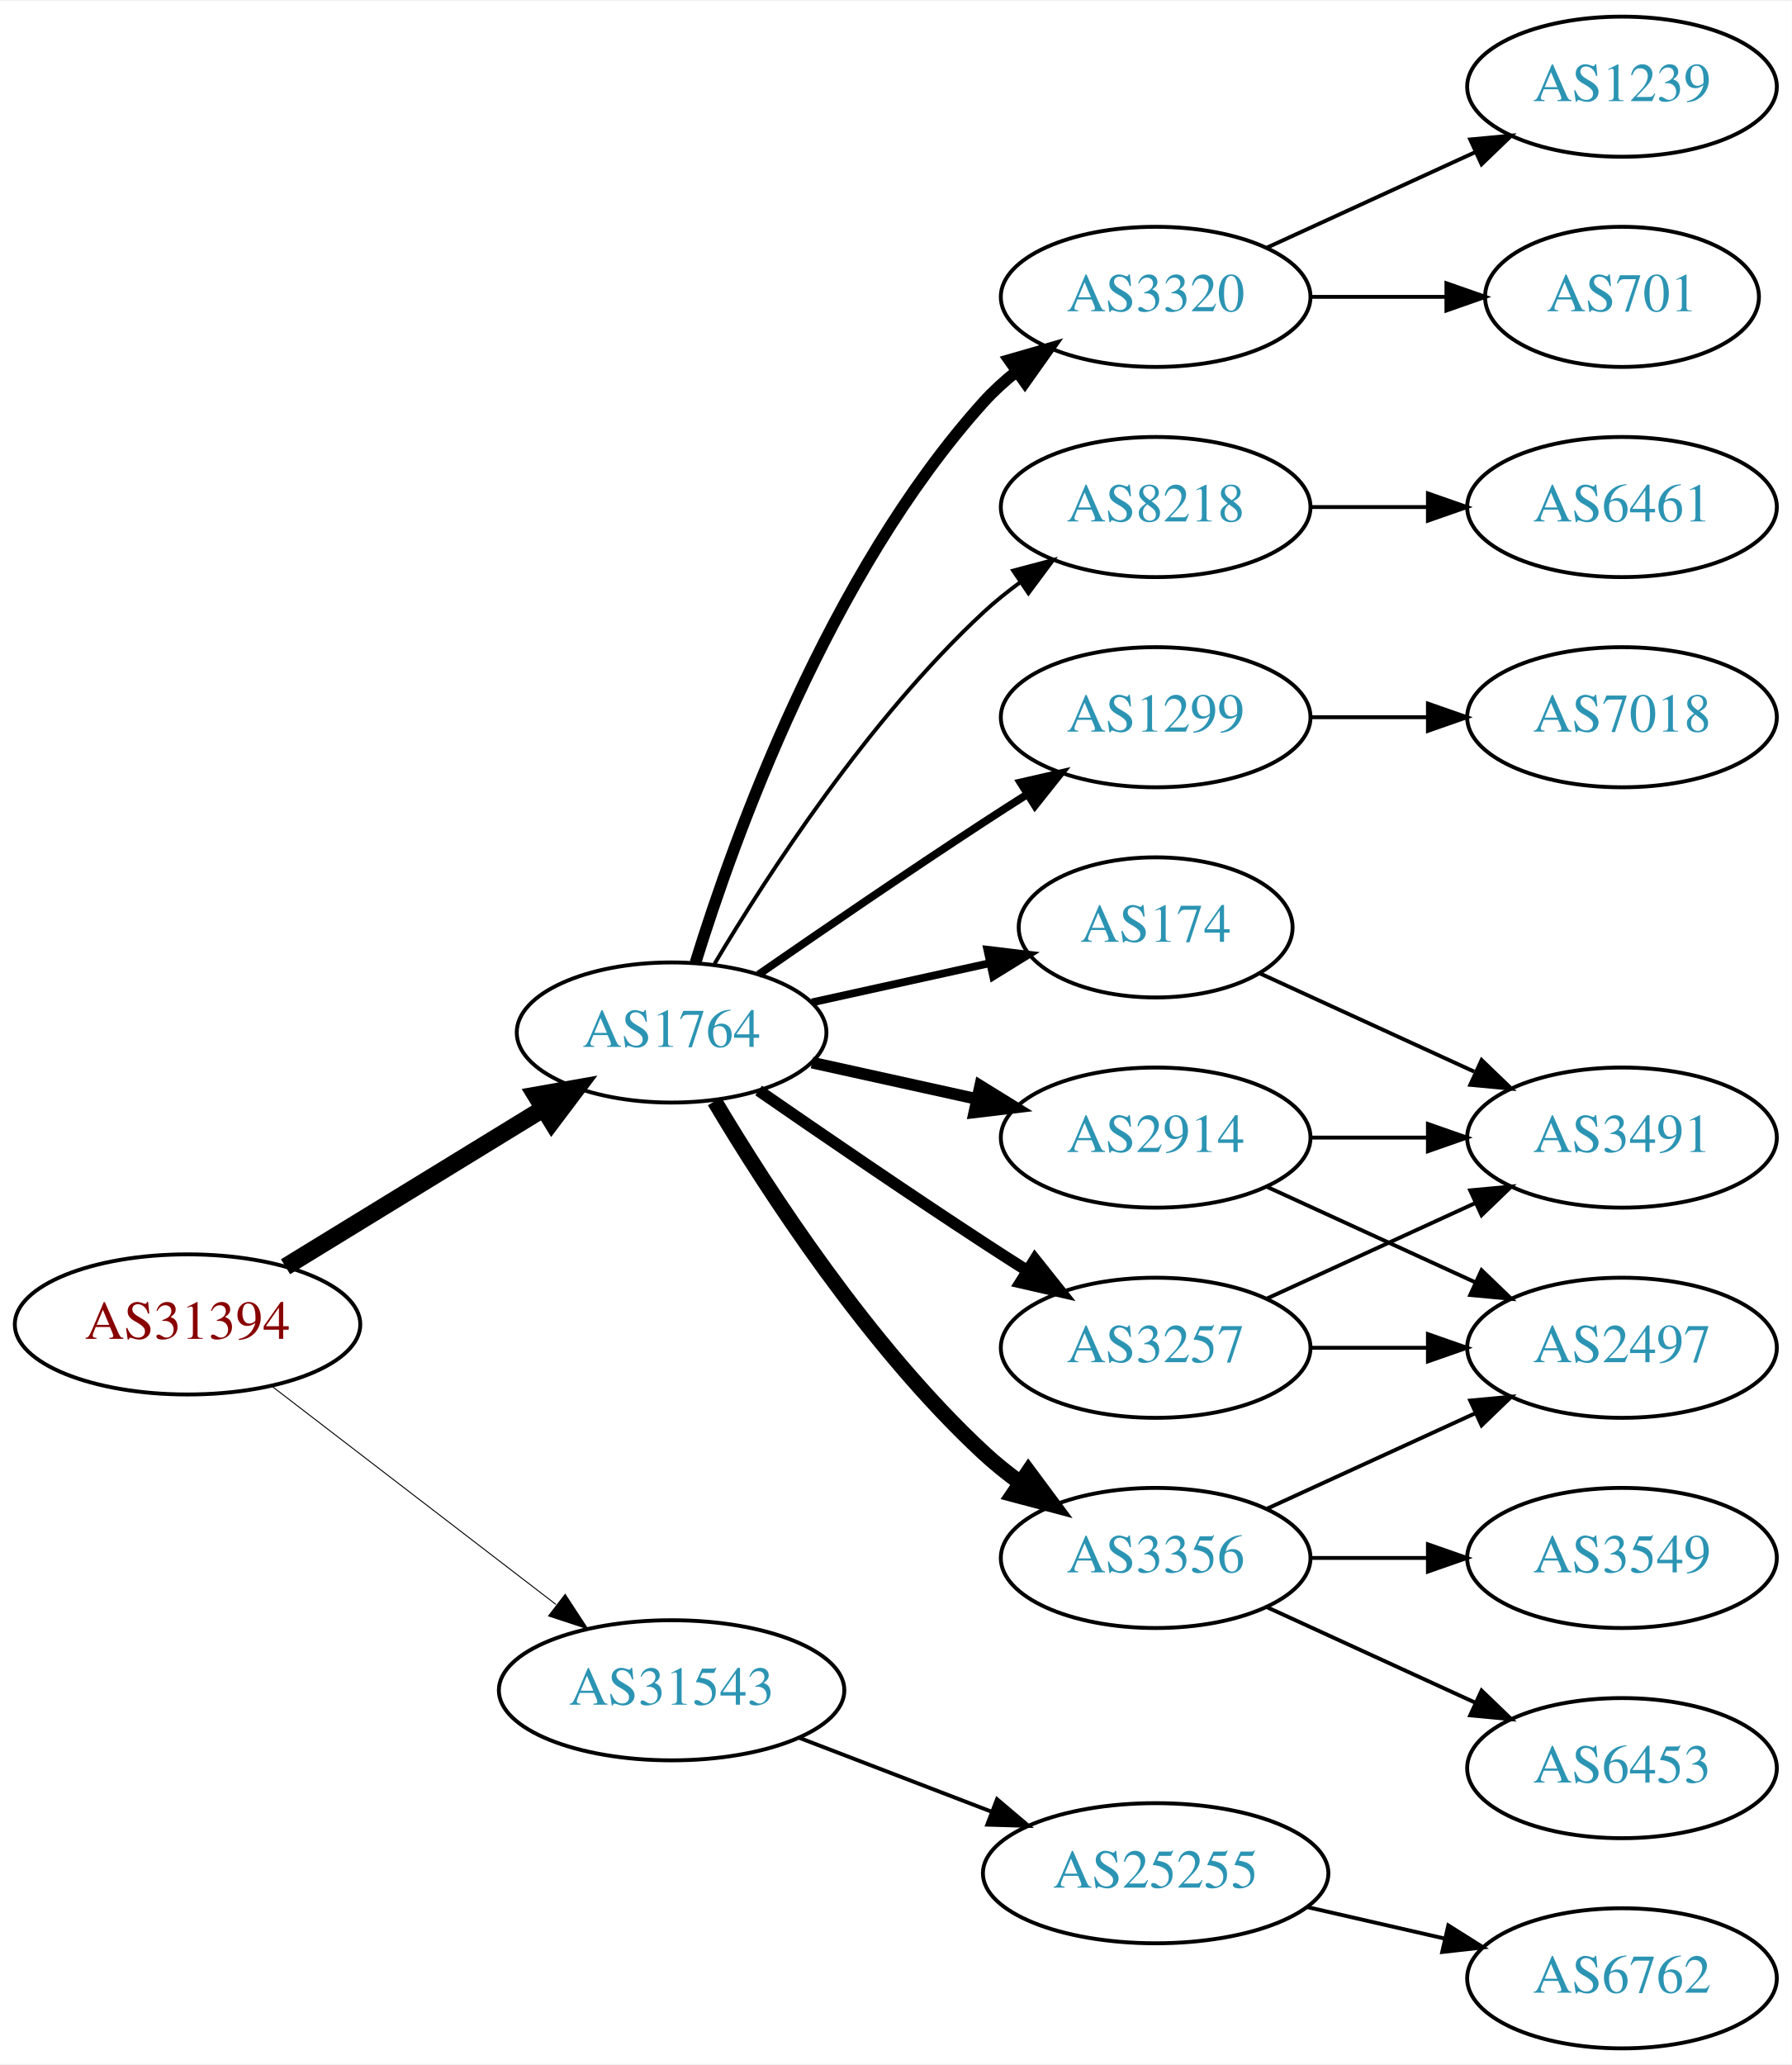
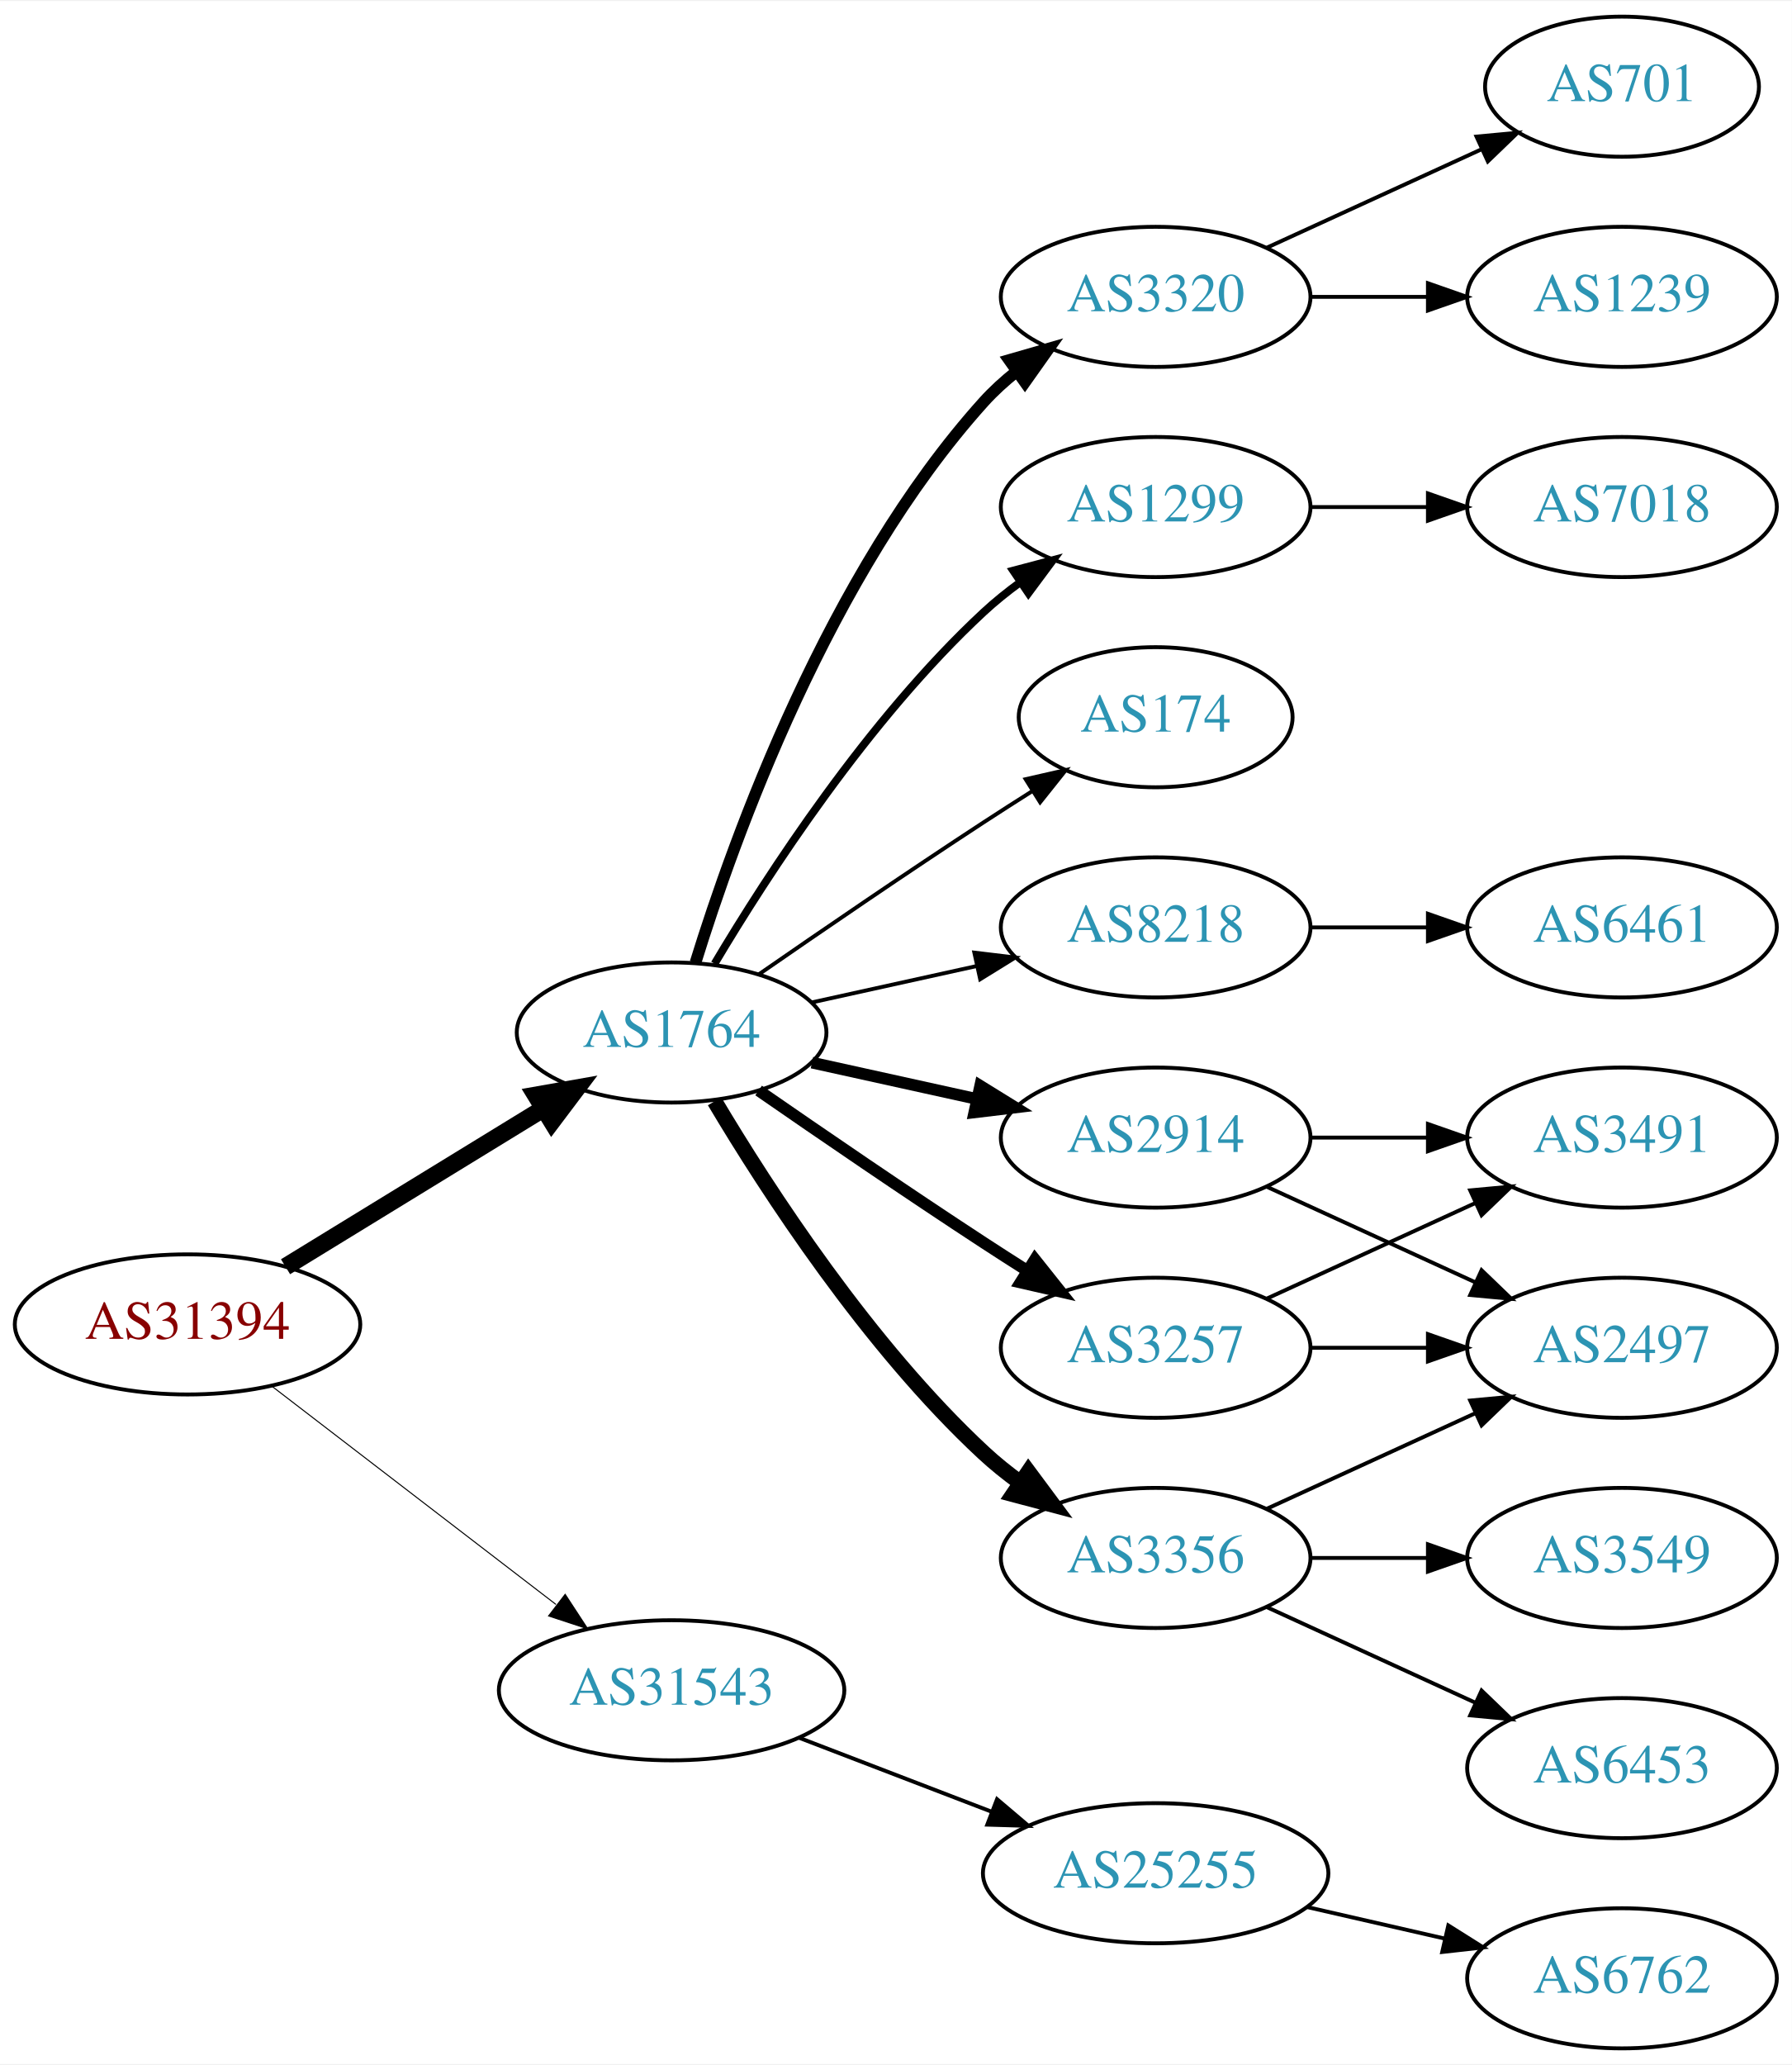
<svg xmlns="http://www.w3.org/2000/svg" xmlns:xlink="http://www.w3.org/1999/xlink" width="460pt" height="530pt" viewBox="0.00 0.00 460.47 530.00">
  <g id="graph0" class="graph" transform="scale(1 1) rotate(0) translate(4 526)">
    <polygon fill="white" stroke="none" points="-4,4 -4,-526 456.469,-526 456.469,4 -4,4" />
    <g id="node1" class="node">
      <g id="a_node1">
        <a xlink:href="/asn/31394" xlink:title="AS31394 ~ NEMOX-NET-AS [AT]">
          <ellipse fill="#ffffff" stroke="black" cx="44.196" cy="-186" rx="44.393" ry="18" />
          <text text-anchor="middle" x="44.196" y="-182.3" font-family="Times,serif" font-size="14.00" fill="#880000">AS31394</text>
        </a>
      </g>
    </g>
    <g id="node2" class="node">
      <g id="a_node2">
        <a xlink:href="/asn/1764" xlink:title="AS1764 ~ NEXTLAYER-AS [AT]">
          <ellipse fill="#ffffff" stroke="black" cx="168.588" cy="-261" rx="39.794" ry="18" />
          <text text-anchor="middle" x="168.588" y="-257.3" font-family="Times,serif" font-size="14.00" fill="#2c94b3">AS1764</text>
        </a>
      </g>
    </g>
    <g id="edge1" class="edge">
      <path fill="none" stroke="black" stroke-width="4.5" d="M69.377,-200.818C88.311,-212.42 114.817,-228.662 135.521,-241.35" />
      <polygon fill="black" stroke="black" stroke-width="4.5" points="133.704,-244.854 144.288,-246.722 137.819,-238.14 133.704,-244.854" />
    </g>
    <g id="node3" class="node">
      <g id="a_node3">
        <a xlink:href="/asn/31543" xlink:title="AS31543 ~ myNET gmbh [AT]">
          <ellipse fill="#ffffff" stroke="black" cx="168.588" cy="-92" rx="44.393" ry="18" />
          <text text-anchor="middle" x="168.588" y="-88.3" font-family="Times,serif" font-size="14.00" fill="#2c94b3">AS31543</text>
        </a>
      </g>
    </g>
    <g id="edge2" class="edge">
-       <path fill="none" stroke="black" stroke-width="0.25" d="M65.682,-170.267C85.715,-154.88 116.402,-131.312 138.867,-114.058" />
-       <polygon fill="black" stroke="black" stroke-width="0.25" points="141.237,-116.652 147.036,-107.785 136.973,-111.1 141.237,-116.652" />
+       <path fill="none" stroke="black" stroke-width="0.265" d="M65.682,-170.267C85.715,-154.88 116.402,-131.312 138.867,-114.058" />
+       <polygon fill="black" stroke="black" stroke-width="0.265" points="141.237,-116.652 147.036,-107.785 136.973,-111.1 141.237,-116.652" />
    </g>
    <g id="node4" class="node">
      <g id="a_node4">
+         <a xlink:href="/asn/8218" xlink:title="AS8218 ~ legacy Neotelecoms [FR]">
+           <ellipse fill="#ffffff" stroke="black" cx="292.98" cy="-288" rx="39.794" ry="18" />
+           <text text-anchor="middle" x="292.98" y="-284.3" font-family="Times,serif" font-size="14.00" fill="#2c94b3">AS8218</text>
+         </a>
+       </g>
+     </g>
+     <g id="edge3" class="edge">
+       <path fill="none" stroke="black" d="M204.661,-268.737C217.848,-271.646 233.028,-274.995 246.994,-278.076" />
+       <polygon fill="black" stroke="black" points="246.383,-281.525 256.903,-280.262 247.891,-274.69 246.383,-281.525" />
+     </g>
+     <g id="node5" class="node">
+       <g id="a_node5">
        <a xlink:href="/asn/2914" xlink:title="AS2914 ~ NTT America, Inc. [US]">
          <ellipse fill="#ffffff" stroke="black" cx="292.98" cy="-234" rx="39.794" ry="18" />
          <text text-anchor="middle" x="292.98" y="-230.3" font-family="Times,serif" font-size="14.00" fill="#2c94b3">AS2914</text>
        </a>
      </g>
    </g>
-     <g id="edge3" class="edge">
+     <g id="edge4" class="edge">
      <path fill="none" stroke="black" stroke-width="3" d="M204.661,-253.263C217.848,-250.354 233.028,-247.005 246.994,-243.924" />
      <polygon fill="black" stroke="black" stroke-width="3" points="247.891,-247.31 256.903,-241.738 246.383,-240.475 247.891,-247.31" />
    </g>
-     <g id="node5" class="node">
-       <g id="a_node5">
-         <a xlink:href="/asn/174" xlink:title="AS174 ~ Cogent Communications [US]">
-           <ellipse fill="#ffffff" stroke="black" cx="292.98" cy="-288" rx="35.194" ry="18" />
-           <text text-anchor="middle" x="292.98" y="-284.3" font-family="Times,serif" font-size="14.00" fill="#2c94b3">AS174</text>
-         </a>
-       </g>
-     </g>
-     <g id="edge4" class="edge">
-       <path fill="none" stroke="black" stroke-width="2" d="M204.661,-268.737C218.894,-271.877 235.449,-275.529 250.293,-278.804" />
-       <polygon fill="black" stroke="black" stroke-width="2" points="249.728,-282.263 260.247,-281 251.236,-275.428 249.728,-282.263" />
-     </g>
    <g id="node6" class="node">
      <g id="a_node6">
+         <a xlink:href="/asn/3257" xlink:title="AS3257 ~ GTT [DE]">
+           <ellipse fill="#ffffff" stroke="black" cx="292.98" cy="-180" rx="39.794" ry="18" />
+           <text text-anchor="middle" x="292.98" y="-176.3" font-family="Times,serif" font-size="14.00" fill="#2c94b3">AS3257</text>
+         </a>
+       </g>
+     </g>
+     <g id="edge5" class="edge">
+       <path fill="none" stroke="black" stroke-width="3" d="M190.945,-246.099C206.796,-235.123 228.999,-219.921 248.784,-207 252.366,-204.661 256.137,-202.241 259.897,-199.856" />
+       <polygon fill="black" stroke="black" stroke-width="3" points="261.959,-202.693 268.558,-194.404 258.23,-196.769 261.959,-202.693" />
+     </g>
+     <g id="node7" class="node">
+       <g id="a_node7">
        <a xlink:href="/asn/3356" xlink:title="AS3356 ~ Level 3 Parent, LLC [US]">
          <ellipse fill="#ffffff" stroke="black" cx="292.98" cy="-126" rx="39.794" ry="18" />
          <text text-anchor="middle" x="292.98" y="-122.3" font-family="Times,serif" font-size="14.00" fill="#2c94b3">AS3356</text>
        </a>
      </g>
    </g>
-     <g id="edge5" class="edge">
+     <g id="edge6" class="edge">
      <path fill="none" stroke="black" stroke-width="4" d="M179.634,-243.329C193.205,-220.528 219.137,-180.528 248.784,-153 251.691,-150.301 254.904,-147.72 258.228,-145.297" />
      <polygon fill="black" stroke="black" stroke-width="4" points="260.287,-148.13 266.606,-139.625 256.363,-142.333 260.287,-148.13" />
    </g>
-     <g id="node7" class="node">
-       <g id="a_node7">
+     <g id="node8" class="node">
+       <g id="a_node8">
        <a xlink:href="/asn/3320" xlink:title="AS3320 ~ DTAG [DE]">
          <ellipse fill="#ffffff" stroke="black" cx="292.98" cy="-450" rx="39.794" ry="18" />
          <text text-anchor="middle" x="292.98" y="-446.3" font-family="Times,serif" font-size="14.00" fill="#2c94b3">AS3320</text>
        </a>
      </g>
    </g>
-     <g id="edge6" class="edge">
+     <g id="edge7" class="edge">
      <path fill="none" stroke="black" stroke-width="3" d="M174.726,-278.94C184.629,-310.979 208.966,-378.812 248.784,-423 251.3,-425.792 254.172,-428.401 257.211,-430.812" />
      <polygon fill="black" stroke="black" stroke-width="3" points="255.34,-433.776 265.519,-436.715 259.394,-428.07 255.34,-433.776" />
    </g>
-     <g id="node8" class="node">
-       <g id="a_node8">
-         <a xlink:href="/asn/8218" xlink:title="AS8218 ~ legacy Neotelecoms [FR]">
-           <ellipse fill="#ffffff" stroke="black" cx="292.98" cy="-396" rx="39.794" ry="18" />
-           <text text-anchor="middle" x="292.98" y="-392.3" font-family="Times,serif" font-size="14.00" fill="#2c94b3">AS8218</text>
-         </a>
-       </g>
-     </g>
-     <g id="edge7" class="edge">
-       <path fill="none" stroke="black" d="M179.634,-278.671C193.205,-301.472 219.137,-341.472 248.784,-369 251.691,-371.699 254.904,-374.28 258.228,-376.703" />
-       <polygon fill="black" stroke="black" points="256.363,-379.667 266.606,-382.375 260.287,-373.87 256.363,-379.667" />
-     </g>
    <g id="node9" class="node">
      <g id="a_node9">
-         <a xlink:href="/asn/3257" xlink:title="AS3257 ~ GTT [DE]">
-           <ellipse fill="#ffffff" stroke="black" cx="292.98" cy="-180" rx="39.794" ry="18" />
-           <text text-anchor="middle" x="292.98" y="-176.3" font-family="Times,serif" font-size="14.00" fill="#2c94b3">AS3257</text>
+         <a xlink:href="/asn/1299" xlink:title="AS1299 ~ Telia Carrier [EU]">
+           <ellipse fill="#ffffff" stroke="black" cx="292.98" cy="-396" rx="39.794" ry="18" />
+           <text text-anchor="middle" x="292.98" y="-392.3" font-family="Times,serif" font-size="14.00" fill="#2c94b3">AS1299</text>
        </a>
      </g>
    </g>
    <g id="edge8" class="edge">
-       <path fill="none" stroke="black" stroke-width="3" d="M190.945,-246.099C206.796,-235.123 228.999,-219.921 248.784,-207 252.366,-204.661 256.137,-202.241 259.897,-199.856" />
-       <polygon fill="black" stroke="black" stroke-width="3" points="261.959,-202.693 268.558,-194.404 258.23,-196.769 261.959,-202.693" />
+       <path fill="none" stroke="black" stroke-width="2" d="M179.634,-278.671C193.205,-301.472 219.137,-341.472 248.784,-369 251.691,-371.699 254.904,-374.28 258.228,-376.703" />
+       <polygon fill="black" stroke="black" stroke-width="2" points="256.363,-379.667 266.606,-382.375 260.287,-373.87 256.363,-379.667" />
    </g>
    <g id="node10" class="node">
      <g id="a_node10">
-         <a xlink:href="/asn/1299" xlink:title="AS1299 ~ Telia Carrier [EU]">
-           <ellipse fill="#ffffff" stroke="black" cx="292.98" cy="-342" rx="39.794" ry="18" />
-           <text text-anchor="middle" x="292.98" y="-338.3" font-family="Times,serif" font-size="14.00" fill="#2c94b3">AS1299</text>
+         <a xlink:href="/asn/174" xlink:title="AS174 ~ Cogent Communications [US]">
+           <ellipse fill="#ffffff" stroke="black" cx="292.98" cy="-342" rx="35.194" ry="18" />
+           <text text-anchor="middle" x="292.98" y="-338.3" font-family="Times,serif" font-size="14.00" fill="#2c94b3">AS174</text>
        </a>
      </g>
    </g>
    <g id="edge9" class="edge">
-       <path fill="none" stroke="black" stroke-width="2" d="M190.945,-275.901C206.796,-286.877 228.999,-302.079 248.784,-315 252.366,-317.339 256.137,-319.759 259.897,-322.144" />
-       <polygon fill="black" stroke="black" stroke-width="2" points="258.23,-325.231 268.558,-327.596 261.959,-319.307 258.23,-325.231" />
+       <path fill="none" stroke="black" d="M190.945,-275.901C206.796,-286.877 228.999,-302.079 248.784,-315 252.829,-317.642 257.114,-320.385 261.354,-323.067" />
+       <polygon fill="black" stroke="black" points="259.568,-326.079 269.898,-328.432 263.291,-320.15 259.568,-326.079" />
    </g>
    <g id="node19" class="node">
      <g id="a_node19">
        <a xlink:href="/asn/25255" xlink:title="AS25255 ~ ==&gt; TELE2 AUSTRIA &lt;== [AT]">
          <ellipse fill="#ffffff" stroke="black" cx="292.98" cy="-45" rx="44.393" ry="18" />
          <text text-anchor="middle" x="292.98" y="-41.3" font-family="Times,serif" font-size="14.00" fill="#2c94b3">AS25255</text>
        </a>
      </g>
    </g>
-     <g id="edge22" class="edge">
+     <g id="edge21" class="edge">
      <path fill="none" stroke="black" d="M201.426,-79.774C216.441,-74.008 234.548,-67.055 250.611,-60.886" />
      <polygon fill="black" stroke="black" points="252.222,-64.017 260.302,-57.165 249.712,-57.482 252.222,-64.017" />
    </g>
    <g id="node11" class="node">
      <g id="a_node11">
+         <a xlink:href="/asn/6461" xlink:title="AS6461 ~ Zayo Bandwidth [US]">
+           <ellipse fill="#ffffff" stroke="black" cx="412.823" cy="-288" rx="39.794" ry="18" />
+           <text text-anchor="middle" x="412.823" y="-284.3" font-family="Times,serif" font-size="14.00" fill="#2c94b3">AS6461</text>
+         </a>
+       </g>
+     </g>
+     <g id="edge10" class="edge">
+       <path fill="none" stroke="black" d="M332.893,-288C342.446,-288 352.796,-288 362.759,-288" />
+       <polygon fill="black" stroke="black" points="362.951,-291.5 372.951,-288 362.951,-284.5 362.951,-291.5" />
+     </g>
+     <g id="node13" class="node">
+       <g id="a_node13">
+         <a xlink:href="/asn/2497" xlink:title="AS2497 ~ Internet Initiative Japan Inc. [JP]">
+           <ellipse fill="#ffffff" stroke="black" cx="412.823" cy="-180" rx="39.794" ry="18" />
+           <text text-anchor="middle" x="412.823" y="-176.3" font-family="Times,serif" font-size="14.00" fill="#2c94b3">AS2497</text>
+         </a>
+       </g>
+     </g>
+     <g id="edge17" class="edge">
+       <path fill="none" stroke="black" d="M321.609,-221.339C337.566,-214.027 357.837,-204.739 375.119,-196.819" />
+       <polygon fill="black" stroke="black" points="376.734,-199.929 384.367,-192.581 373.818,-193.565 376.734,-199.929" />
+     </g>
+     <g id="node17" class="node">
+       <g id="a_node17">
        <a xlink:href="/asn/3491" xlink:title="AS3491 ~ PCCW Global, Inc. [US]">
          <ellipse fill="#ffffff" stroke="black" cx="412.823" cy="-234" rx="39.794" ry="18" />
          <text text-anchor="middle" x="412.823" y="-230.3" font-family="Times,serif" font-size="14.00" fill="#2c94b3">AS3491</text>
        </a>
      </g>
    </g>
    <g id="edge16" class="edge">
      <path fill="none" stroke="black" d="M332.893,-234C342.446,-234 352.796,-234 362.759,-234" />
      <polygon fill="black" stroke="black" points="362.951,-237.5 372.951,-234 362.951,-230.5 362.951,-237.5" />
    </g>
+     <g id="edge19" class="edge">
+       <path fill="none" stroke="black" d="M332.893,-180C342.446,-180 352.796,-180 362.759,-180" />
+       <polygon fill="black" stroke="black" points="362.951,-183.5 372.951,-180 362.951,-176.5 362.951,-183.5" />
+     </g>
+     <g id="edge18" class="edge">
+       <path fill="none" stroke="black" d="M321.609,-192.661C337.566,-199.973 357.837,-209.261 375.119,-217.181" />
+       <polygon fill="black" stroke="black" points="373.818,-220.435 384.367,-221.419 376.734,-214.071 373.818,-220.435" />
+     </g>
    <g id="node12" class="node">
      <g id="a_node12">
-         <a xlink:href="/asn/2497" xlink:title="AS2497 ~ Internet Initiative Japan Inc. [JP]">
-           <ellipse fill="#ffffff" stroke="black" cx="412.823" cy="-180" rx="39.794" ry="18" />
-           <text text-anchor="middle" x="412.823" y="-176.3" font-family="Times,serif" font-size="14.00" fill="#2c94b3">AS2497</text>
-         </a>
-       </g>
-     </g>
-     <g id="edge17" class="edge">
-       <path fill="none" stroke="black" d="M321.609,-221.339C337.566,-214.027 357.837,-204.739 375.119,-196.819" />
-       <polygon fill="black" stroke="black" points="376.734,-199.929 384.367,-192.581 373.818,-193.565 376.734,-199.929" />
-     </g>
-     <g id="edge10" class="edge">
-       <path fill="none" stroke="black" d="M319.841,-276.149C335.962,-268.762 356.964,-259.138 374.83,-250.952" />
-       <polygon fill="black" stroke="black" points="376.748,-253.923 384.381,-246.575 373.832,-247.559 376.748,-253.923" />
+         <a xlink:href="/asn/3549" xlink:title="AS3549 ~ Level 3 Parent, LLC [US]">
+           <ellipse fill="#ffffff" stroke="black" cx="412.823" cy="-126" rx="39.794" ry="18" />
+           <text text-anchor="middle" x="412.823" y="-122.3" font-family="Times,serif" font-size="14.00" fill="#2c94b3">AS3549</text>
+         </a>
+       </g>
    </g>
    <g id="edge11" class="edge">
+       <path fill="none" stroke="black" d="M332.893,-126C342.446,-126 352.796,-126 362.759,-126" />
+       <polygon fill="black" stroke="black" points="362.951,-129.5 372.951,-126 362.951,-122.5 362.951,-129.5" />
+     </g>
+     <g id="edge12" class="edge">
      <path fill="none" stroke="black" d="M321.609,-138.661C337.566,-145.973 357.837,-155.261 375.119,-163.181" />
      <polygon fill="black" stroke="black" points="373.818,-166.435 384.367,-167.419 376.734,-160.071 373.818,-166.435" />
    </g>
-     <g id="node13" class="node">
-       <g id="a_node13">
+     <g id="node14" class="node">
+       <g id="a_node14">
        <a xlink:href="/asn/6453" xlink:title="AS6453 ~ TATA COMMUNICATIONS (AMERICA) INC [US]">
          <ellipse fill="#ffffff" stroke="black" cx="412.823" cy="-72" rx="39.794" ry="18" />
          <text text-anchor="middle" x="412.823" y="-68.3" font-family="Times,serif" font-size="14.00" fill="#2c94b3">AS6453</text>
        </a>
      </g>
    </g>
-     <g id="edge12" class="edge">
+     <g id="edge13" class="edge">
      <path fill="none" stroke="black" d="M321.609,-113.339C337.566,-106.027 357.837,-96.739 375.119,-88.819" />
      <polygon fill="black" stroke="black" points="376.734,-91.929 384.367,-84.581 373.818,-85.565 376.734,-91.929" />
-     </g>
-     <g id="node14" class="node">
-       <g id="a_node14">
-         <a xlink:href="/asn/3549" xlink:title="AS3549 ~ Level 3 Parent, LLC [US]">
-           <ellipse fill="#ffffff" stroke="black" cx="412.823" cy="-126" rx="39.794" ry="18" />
-           <text text-anchor="middle" x="412.823" y="-122.3" font-family="Times,serif" font-size="14.00" fill="#2c94b3">AS3549</text>
-         </a>
-       </g>
-     </g>
-     <g id="edge13" class="edge">
-       <path fill="none" stroke="black" d="M332.893,-126C342.446,-126 352.796,-126 362.759,-126" />
-       <polygon fill="black" stroke="black" points="362.951,-129.5 372.951,-126 362.951,-122.5 362.951,-129.5" />
    </g>
    <g id="node15" class="node">
      <g id="a_node15">
        <a xlink:href="/asn/701" xlink:title="AS701 ~ UUNET [US]">
-           <ellipse fill="#ffffff" stroke="black" cx="412.823" cy="-450" rx="35.194" ry="18" />
-           <text text-anchor="middle" x="412.823" y="-446.3" font-family="Times,serif" font-size="14.00" fill="#2c94b3">AS701</text>
+           <ellipse fill="#ffffff" stroke="black" cx="412.823" cy="-504" rx="35.194" ry="18" />
+           <text text-anchor="middle" x="412.823" y="-500.3" font-family="Times,serif" font-size="14.00" fill="#2c94b3">AS701</text>
        </a>
      </g>
    </g>
    <g id="edge14" class="edge">
-       <path fill="none" stroke="black" d="M332.893,-450C343.98,-450 356.139,-450 367.522,-450" />
-       <polygon fill="black" stroke="black" points="367.703,-453.5 377.703,-450 367.703,-446.5 367.703,-453.5" />
+       <path fill="none" stroke="black" d="M321.609,-462.661C338.025,-470.183 359.007,-479.798 376.604,-487.861" />
+       <polygon fill="black" stroke="black" points="375.432,-491.174 385.981,-492.158 378.348,-484.811 375.432,-491.174" />
    </g>
    <g id="node16" class="node">
      <g id="a_node16">
        <a xlink:href="/asn/1239" xlink:title="AS1239 ~ Sprint [US]">
-           <ellipse fill="#ffffff" stroke="black" cx="412.823" cy="-504" rx="39.794" ry="18" />
-           <text text-anchor="middle" x="412.823" y="-500.3" font-family="Times,serif" font-size="14.00" fill="#2c94b3">AS1239</text>
+           <ellipse fill="#ffffff" stroke="black" cx="412.823" cy="-450" rx="39.794" ry="18" />
+           <text text-anchor="middle" x="412.823" y="-446.3" font-family="Times,serif" font-size="14.00" fill="#2c94b3">AS1239</text>
        </a>
      </g>
    </g>
    <g id="edge15" class="edge">
-       <path fill="none" stroke="black" d="M321.609,-462.661C337.566,-469.973 357.837,-479.261 375.119,-487.181" />
-       <polygon fill="black" stroke="black" points="373.818,-490.435 384.367,-491.419 376.734,-484.071 373.818,-490.435" />
-     </g>
-     <g id="node17" class="node">
-       <g id="a_node17">
-         <a xlink:href="/asn/6461" xlink:title="AS6461 ~ Zayo Bandwidth [US]">
-           <ellipse fill="#ffffff" stroke="black" cx="412.823" cy="-396" rx="39.794" ry="18" />
-           <text text-anchor="middle" x="412.823" y="-392.3" font-family="Times,serif" font-size="14.00" fill="#2c94b3">AS6461</text>
-         </a>
-       </g>
-     </g>
-     <g id="edge18" class="edge">
-       <path fill="none" stroke="black" d="M332.893,-396C342.446,-396 352.796,-396 362.759,-396" />
-       <polygon fill="black" stroke="black" points="362.951,-399.5 372.951,-396 362.951,-392.5 362.951,-399.5" />
-     </g>
-     <g id="edge19" class="edge">
-       <path fill="none" stroke="black" d="M321.609,-192.661C337.566,-199.973 357.837,-209.261 375.119,-217.181" />
-       <polygon fill="black" stroke="black" points="373.818,-220.435 384.367,-221.419 376.734,-214.071 373.818,-220.435" />
-     </g>
-     <g id="edge20" class="edge">
-       <path fill="none" stroke="black" d="M332.893,-180C342.446,-180 352.796,-180 362.759,-180" />
-       <polygon fill="black" stroke="black" points="362.951,-183.5 372.951,-180 362.951,-176.5 362.951,-183.5" />
+       <path fill="none" stroke="black" d="M332.893,-450C342.446,-450 352.796,-450 362.759,-450" />
+       <polygon fill="black" stroke="black" points="362.951,-453.5 372.951,-450 362.951,-446.5 362.951,-453.5" />
    </g>
    <g id="node18" class="node">
      <g id="a_node18">
        <a xlink:href="/asn/7018" xlink:title="AS7018 ~ AT&amp;T Services, Inc. [US]">
-           <ellipse fill="#ffffff" stroke="black" cx="412.823" cy="-342" rx="39.794" ry="18" />
-           <text text-anchor="middle" x="412.823" y="-338.3" font-family="Times,serif" font-size="14.00" fill="#2c94b3">AS7018</text>
-         </a>
-       </g>
-     </g>
-     <g id="edge21" class="edge">
-       <path fill="none" stroke="black" d="M332.893,-342C342.446,-342 352.796,-342 362.759,-342" />
-       <polygon fill="black" stroke="black" points="362.951,-345.5 372.951,-342 362.951,-338.5 362.951,-345.5" />
+           <ellipse fill="#ffffff" stroke="black" cx="412.823" cy="-396" rx="39.794" ry="18" />
+           <text text-anchor="middle" x="412.823" y="-392.3" font-family="Times,serif" font-size="14.00" fill="#2c94b3">AS7018</text>
+         </a>
+       </g>
+     </g>
+     <g id="edge20" class="edge">
+       <path fill="none" stroke="black" d="M332.893,-396C342.446,-396 352.796,-396 362.759,-396" />
+       <polygon fill="black" stroke="black" points="362.951,-399.5 372.951,-396 362.951,-392.5 362.951,-399.5" />
    </g>
    <g id="node20" class="node">
      <g id="a_node20">
        <a xlink:href="/asn/6762" xlink:title="AS6762 ~ TELECOM ITALIA SPARKLE S.p.A. [IT]">
          <ellipse fill="#ffffff" stroke="black" cx="412.823" cy="-18" rx="39.794" ry="18" />
          <text text-anchor="middle" x="412.823" y="-14.3" font-family="Times,serif" font-size="14.00" fill="#2c94b3">AS6762</text>
        </a>
      </g>
    </g>
-     <g id="edge23" class="edge">
+     <g id="edge22" class="edge">
      <path fill="none" stroke="black" d="M331.915,-36.308C343.156,-33.733 355.568,-30.889 367.192,-28.226" />
      <polygon fill="black" stroke="black" points="368.188,-31.588 377.153,-25.944 366.624,-24.765 368.188,-31.588" />
    </g>
  </g>
</svg>
